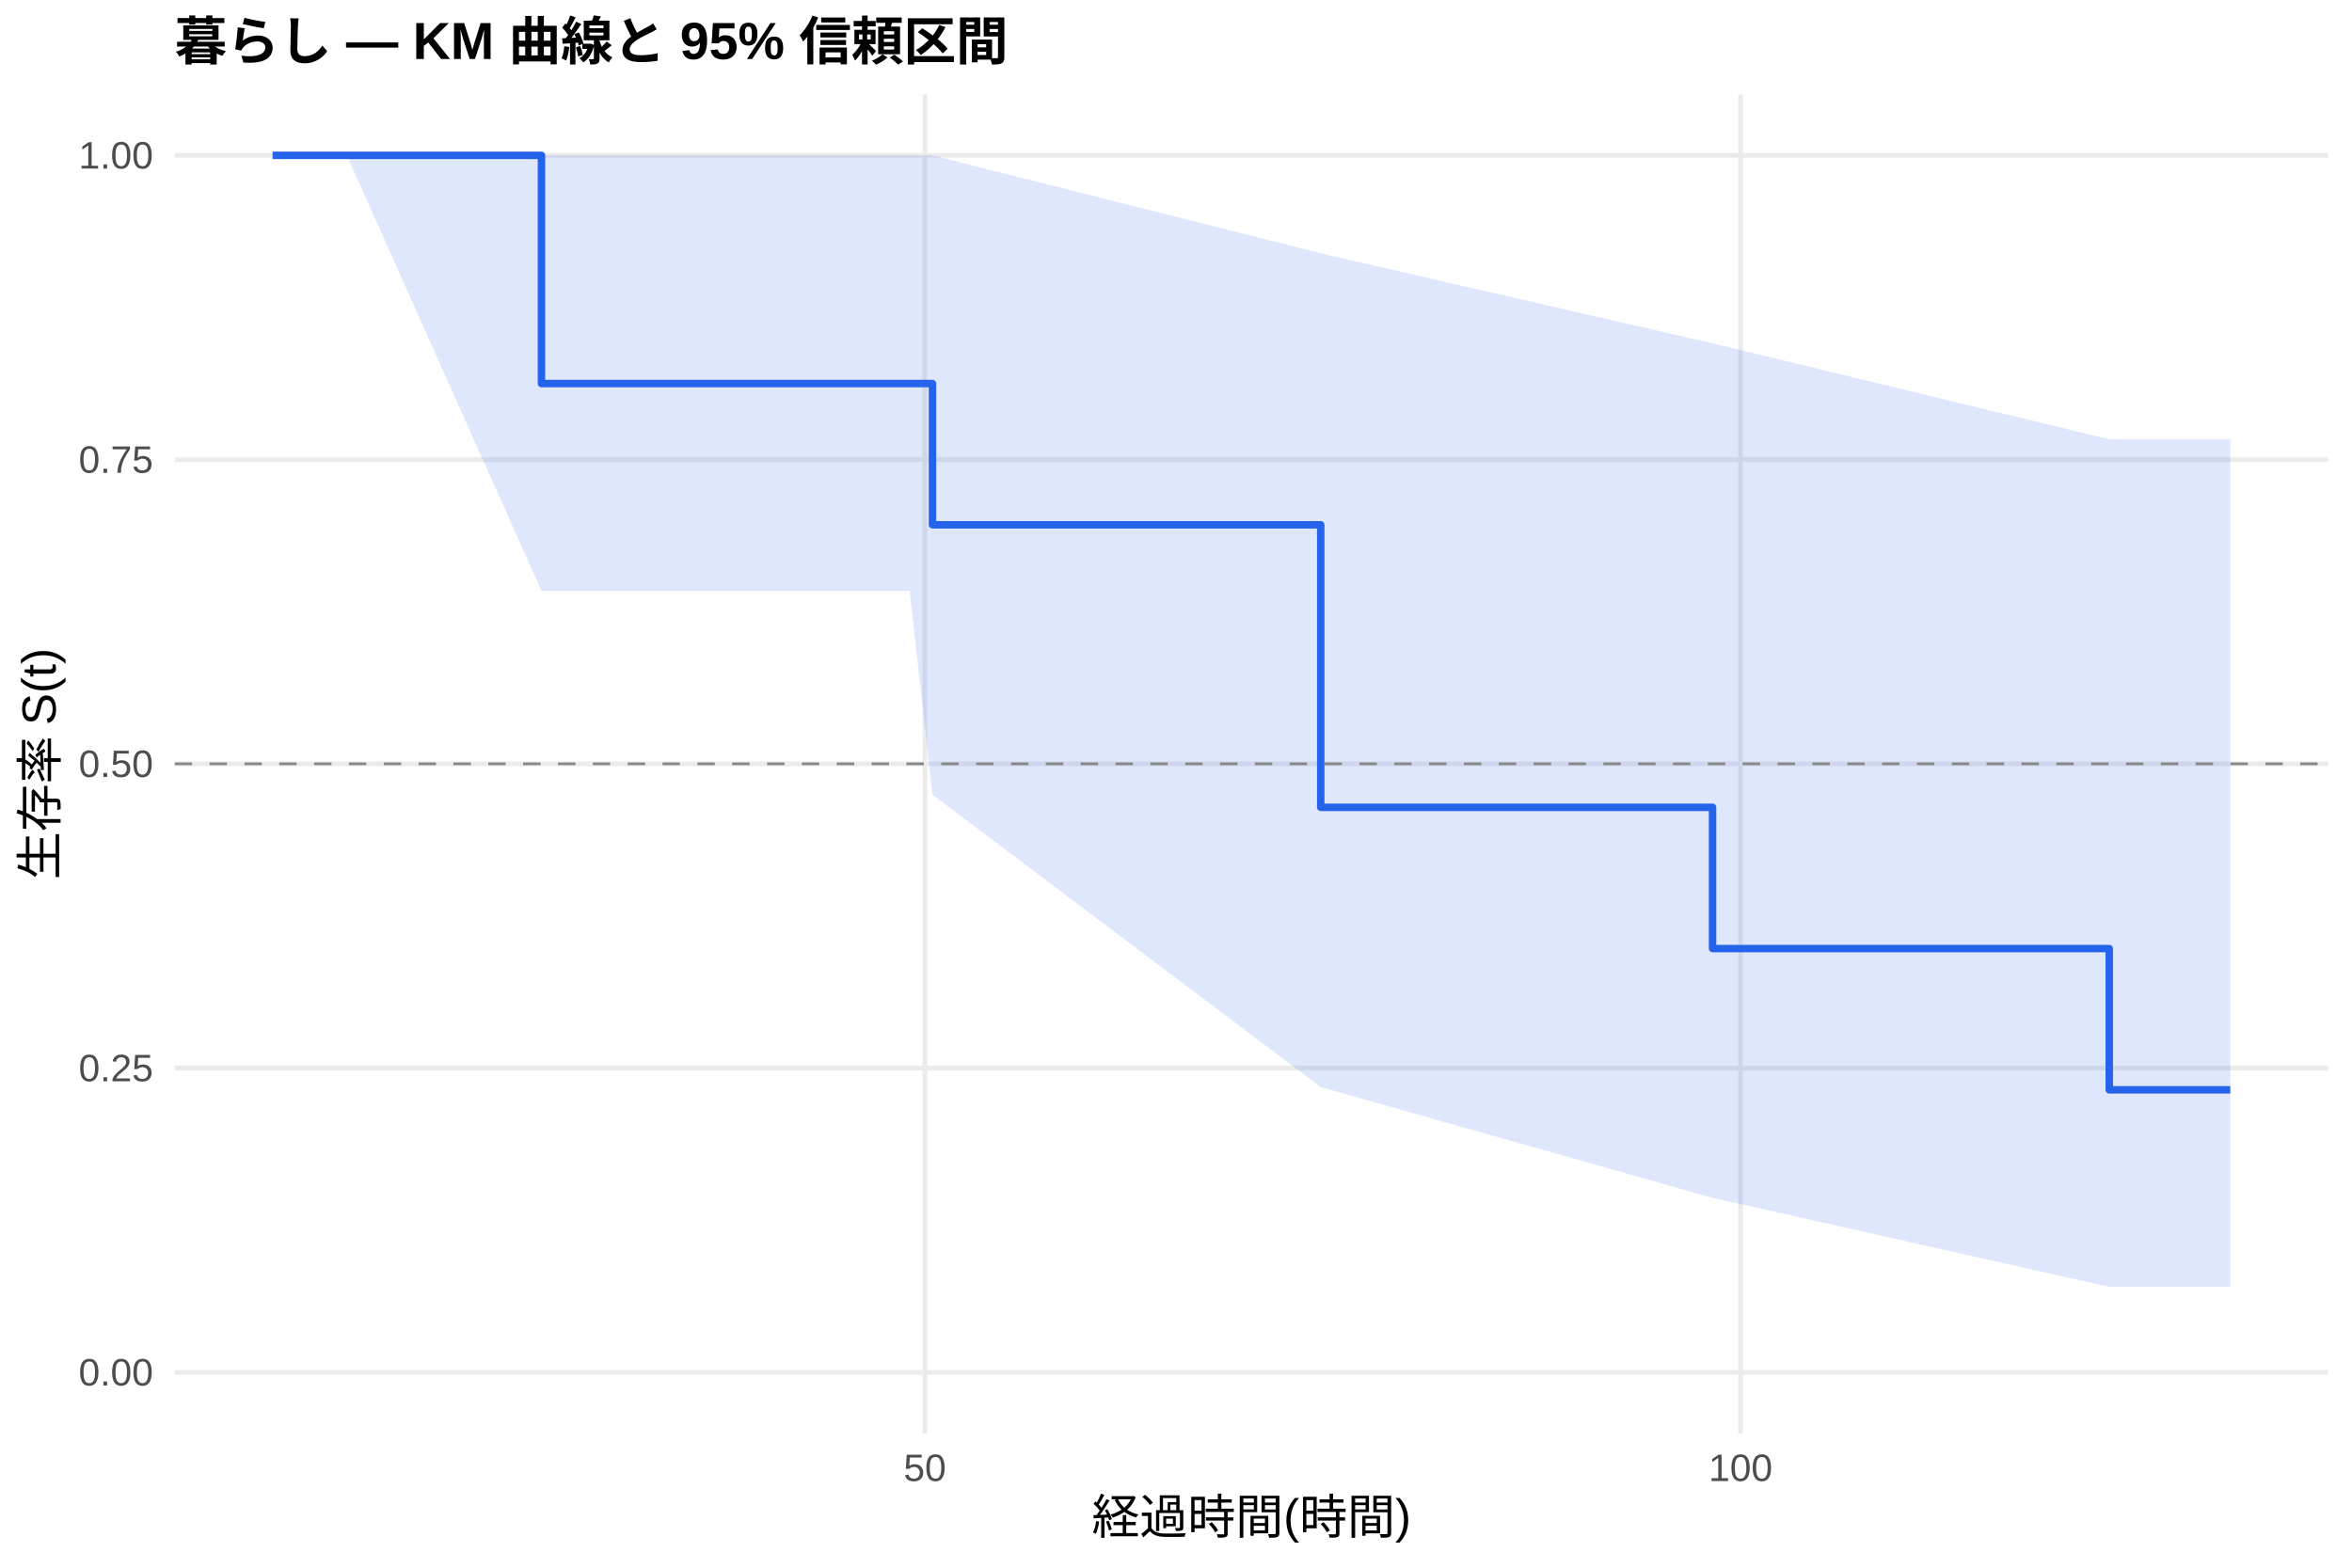
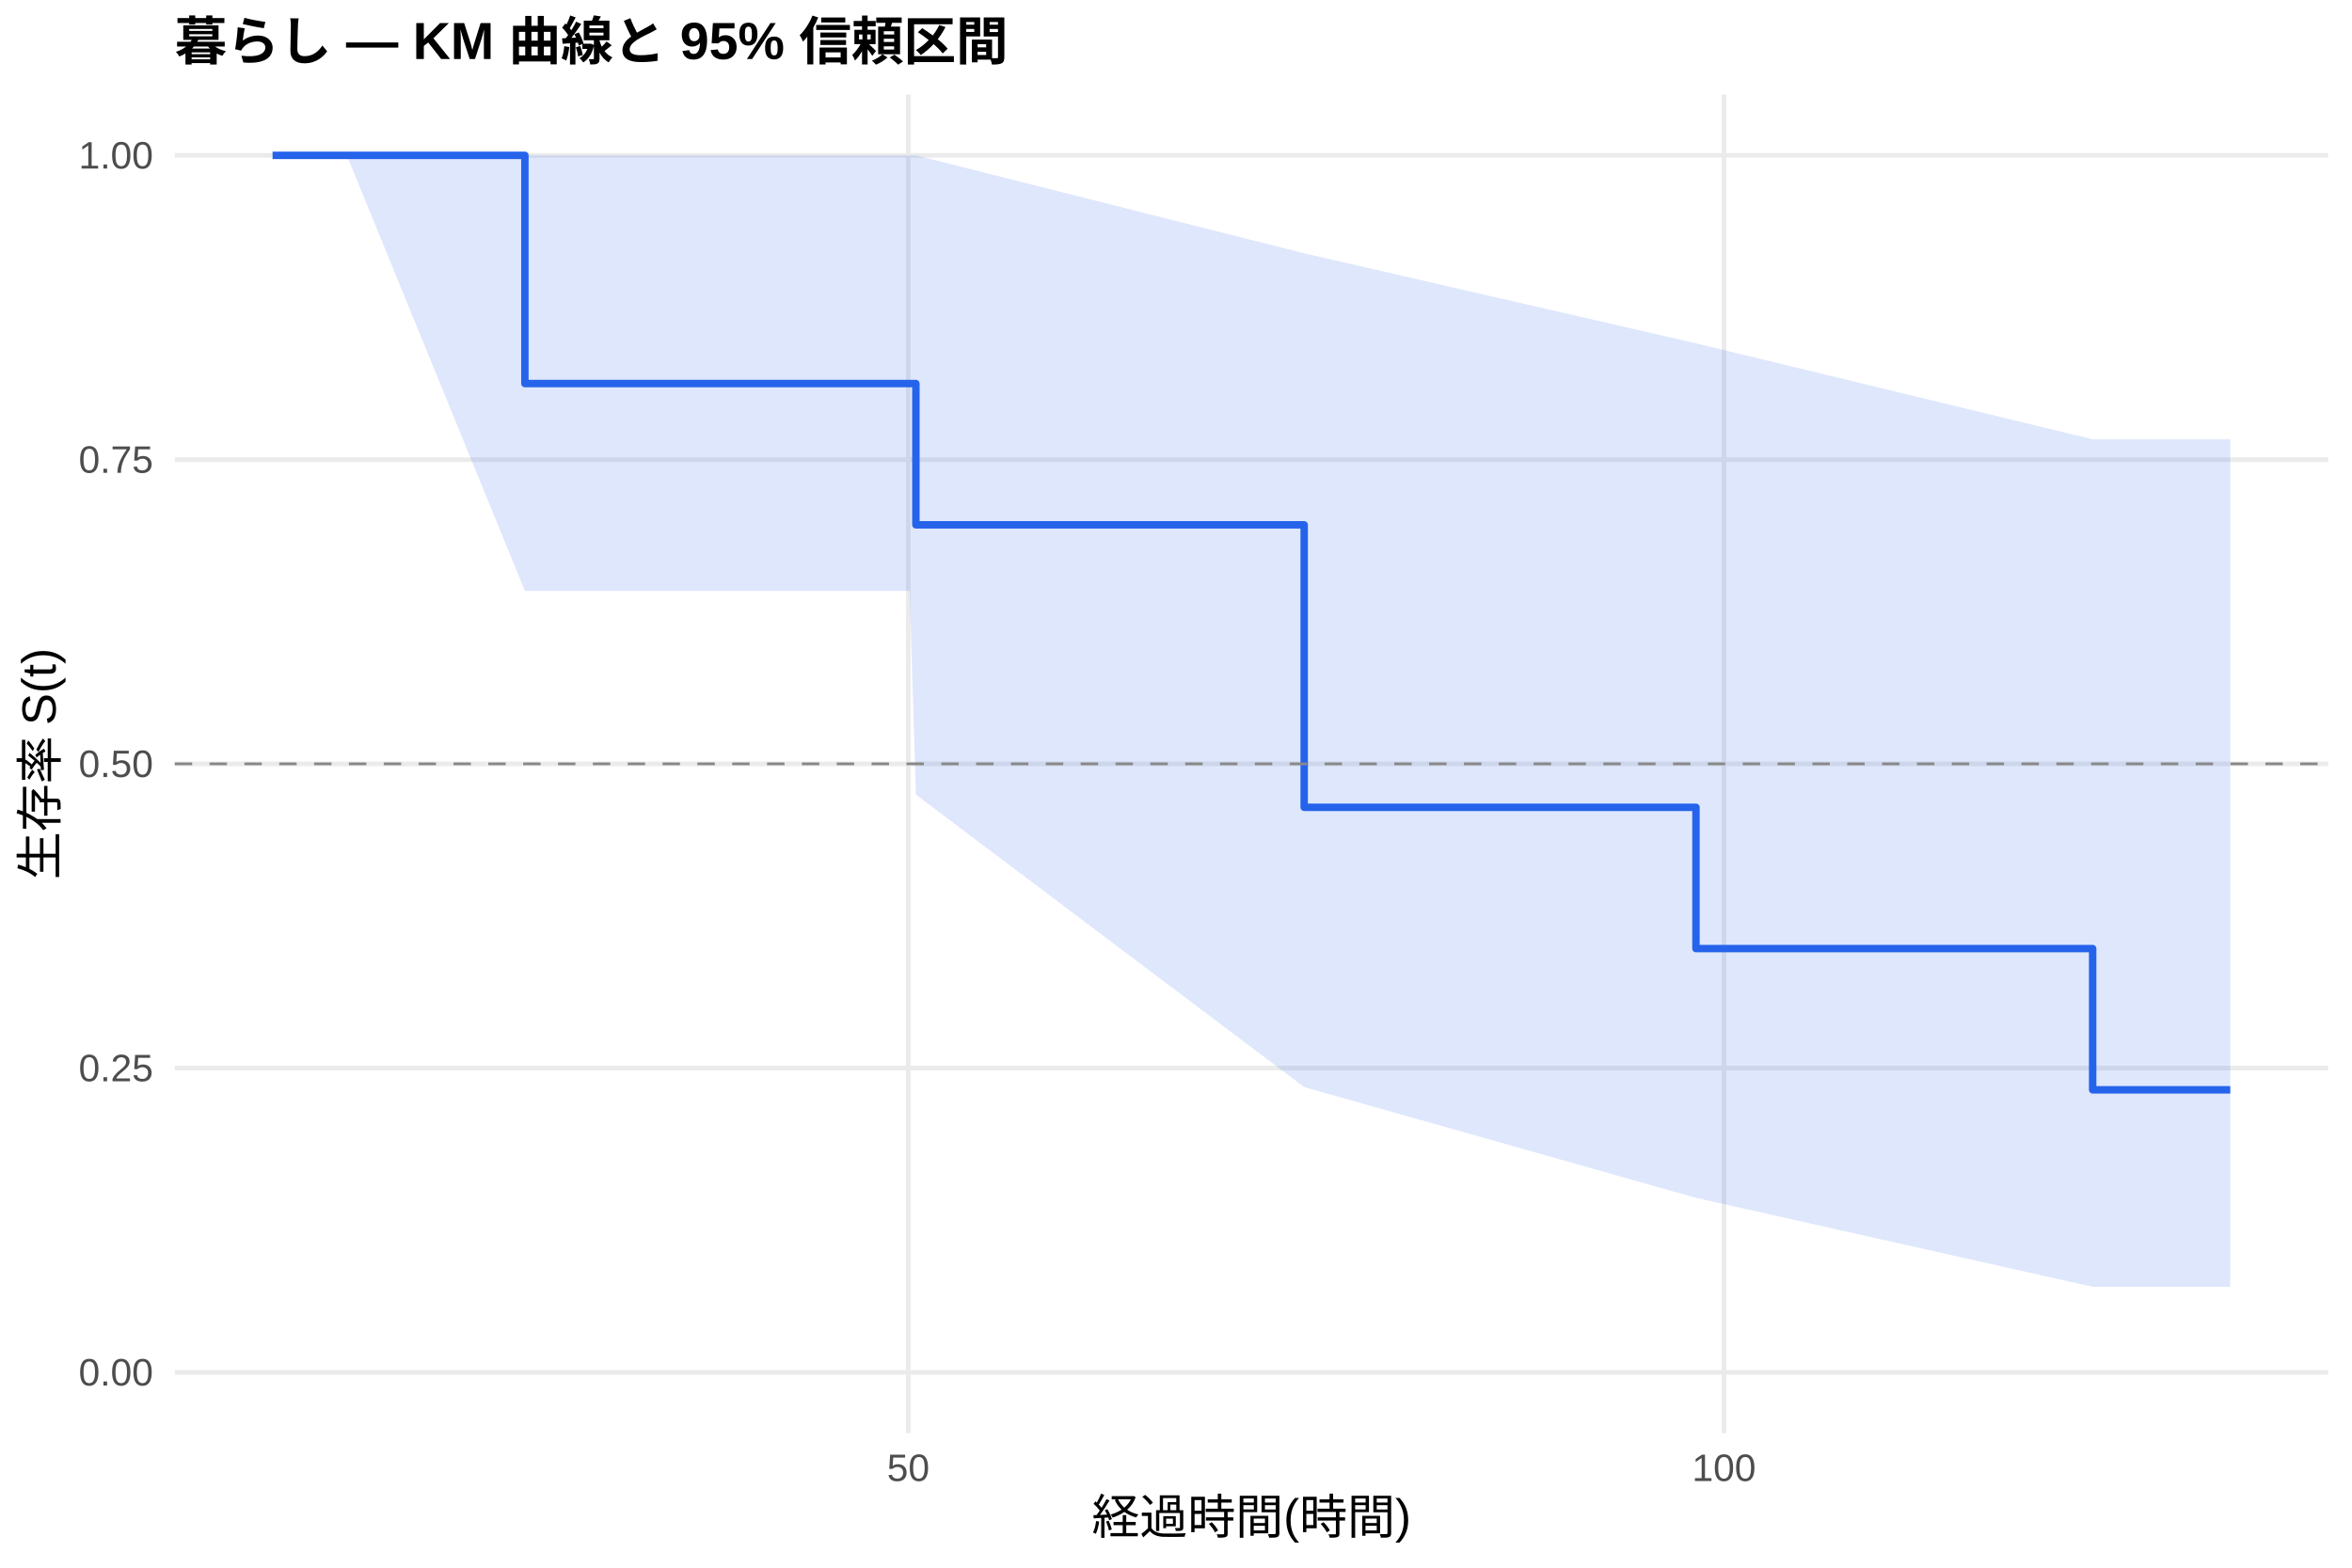
<svg xmlns="http://www.w3.org/2000/svg" width="540.00pt" height="360.00pt" viewBox="0 0 540.00 360.00">
  <g class="svglite">
    <defs>
      <style type="text/css">
    .svglite line, .svglite polyline, .svglite polygon, .svglite path, .svglite rect, .svglite circle {
      fill: none;
      stroke: #000000;
      stroke-linecap: round;
      stroke-linejoin: round;
      stroke-miterlimit: 10.00;
    }
    .svglite text {
      white-space: pre;
    }
    .svglite g.glyphgroup path {
      fill: inherit;
      stroke: none;
    }
  </style>
    </defs>
    <rect width="100%" height="100%" style="stroke: none; fill: #FFFFFF;" />
    <defs>
      <clipPath id="cpMC4wMHw1NDAuMDB8MC4wMHwzNjAuMDA=">
        <rect x="0.00" y="0.00" width="540.00" height="360.00" />
      </clipPath>
    </defs>
    <g clip-path="url(#cpMC4wMHw1NDAuMDB8MC4wMHwzNjAuMDA=)">
      <rect x="0" y="0.00" width="540.00" height="360.00" style="stroke-width: 1.07; stroke: none; fill: #FFFFFF;" />
    </g>
    <defs>
      <clipPath id="cpNDAuMTF8NTM0LjUyfDIxLjcxfDMyOS4xMg==">
        <rect x="40.11" y="21.71" width="494.41" height="307.41" />
      </clipPath>
    </defs>
    <g clip-path="url(#cpNDAuMTF8NTM0LjUyfDIxLjcxfDMyOS4xMg==)">
      <polyline points="40.11,315.14 534.52,315.14 " style="stroke-width: 1.07; stroke: #EBEBEB; stroke-linecap: butt;" />
      <polyline points="40.11,245.28 534.52,245.28 " style="stroke-width: 1.07; stroke: #EBEBEB; stroke-linecap: butt;" />
      <polyline points="40.11,175.41 534.52,175.41 " style="stroke-width: 1.07; stroke: #EBEBEB; stroke-linecap: butt;" />
      <polyline points="40.11,105.55 534.52,105.55 " style="stroke-width: 1.07; stroke: #EBEBEB; stroke-linecap: butt;" />
      <polyline points="40.11,35.68 534.52,35.68 " style="stroke-width: 1.07; stroke: #EBEBEB; stroke-linecap: butt;" />
-       <polyline points="212.34,329.12 212.34,21.71 " style="stroke-width: 1.07; stroke: #EBEBEB; stroke-linecap: butt;" />
-       <polyline points="399.62,329.12 399.62,21.71 " style="stroke-width: 1.07; stroke: #EBEBEB; stroke-linecap: butt;" />
-       <polygon points="62.58,35.68 65.89,35.68 69.39,35.68 79.63,35.68 124.32,35.68 155.47,35.68 183.94,35.68 208.85,35.68 214.09,35.68 303.23,58.17 393.19,78.84 484.27,100.88 506.49,100.88 512.05,100.88 512.05,295.50 506.49,295.50 484.27,295.50 393.19,275.07 303.23,249.63 214.09,182.48 208.85,135.70 183.94,135.70 155.47,135.70 124.32,135.70 79.63,35.68 69.39,35.68 65.89,35.68 62.58,35.68 " style="stroke-width: 0.00; stroke: none; stroke-linecap: butt; fill: #2563EB; fill-opacity: 0.15;" />
-       <polyline points="62.58,35.68 65.89,35.68 69.39,35.68 79.63,35.68 124.32,35.68 155.47,35.68 183.94,35.68 208.85,35.68 214.09,35.68 303.23,58.17 393.19,78.84 484.27,100.88 506.49,100.88 512.05,100.88 " style="stroke-width: 1.07; stroke: none; stroke-linecap: butt;" />
-       <polyline points="512.05,295.50 506.49,295.50 484.27,295.50 393.19,275.07 303.23,249.63 214.09,182.48 208.85,135.70 183.94,135.70 155.47,135.70 124.32,135.70 79.63,35.68 69.39,35.68 65.89,35.68 62.58,35.68 " style="stroke-width: 1.07; stroke: none; stroke-linecap: butt;" />
-       <polyline points="62.58,35.68 65.89,35.68 65.89,35.68 69.39,35.68 69.39,35.68 79.63,35.68 79.63,35.68 124.32,35.68 124.32,88.08 155.47,88.08 155.47,88.08 183.94,88.08 183.94,88.08 208.85,88.08 208.85,88.08 214.09,88.08 214.09,120.52 303.23,120.52 303.23,185.39 393.19,185.39 393.19,217.83 484.27,217.83 484.27,250.27 506.49,250.27 506.49,250.27 512.05,250.27 512.05,250.27 " style="stroke-width: 1.71; stroke: #2563EB; stroke-linecap: butt;" />
+       <polyline points="208.53,329.12 208.53,21.71 " style="stroke-width: 1.07; stroke: #EBEBEB; stroke-linecap: butt;" />
+       <polyline points="395.81,329.12 395.81,21.71 " style="stroke-width: 1.07; stroke: #EBEBEB; stroke-linecap: butt;" />
+       <polygon points="62.58,35.68 65.89,35.68 69.39,35.68 79.63,35.68 120.51,35.68 155.47,35.68 183.94,35.68 208.85,35.68 210.28,35.68 299.43,58.17 389.38,78.84 480.46,100.88 506.49,100.88 512.05,100.88 512.05,295.50 506.49,295.50 480.46,295.50 389.38,275.07 299.43,249.63 210.28,182.48 208.85,135.70 183.94,135.70 155.47,135.70 120.51,135.70 79.63,35.68 69.39,35.68 65.89,35.68 62.58,35.68 " style="stroke-width: 0.00; stroke: none; stroke-linecap: butt; fill: #2563EB; fill-opacity: 0.15;" />
+       <polyline points="62.58,35.68 65.89,35.68 69.39,35.68 79.63,35.68 120.51,35.68 155.47,35.68 183.94,35.68 208.85,35.68 210.28,35.68 299.43,58.17 389.38,78.84 480.46,100.88 506.49,100.88 512.05,100.88 " style="stroke-width: 1.07; stroke: none; stroke-linecap: butt;" />
+       <polyline points="512.05,295.50 506.49,295.50 480.46,295.50 389.38,275.07 299.43,249.63 210.28,182.48 208.85,135.70 183.94,135.70 155.47,135.70 120.51,135.70 79.63,35.68 69.39,35.68 65.89,35.68 62.58,35.68 " style="stroke-width: 1.07; stroke: none; stroke-linecap: butt;" />
+       <polyline points="62.58,35.68 65.89,35.68 65.89,35.68 69.39,35.68 69.39,35.68 79.63,35.68 79.63,35.68 120.51,35.68 120.51,88.08 155.47,88.08 155.47,88.08 183.94,88.08 183.94,88.08 208.85,88.08 208.85,88.08 210.28,88.08 210.28,120.52 299.43,120.52 299.43,185.39 389.38,185.39 389.38,217.83 480.46,217.83 480.46,250.27 506.49,250.27 506.49,250.27 512.05,250.27 512.05,250.27 " style="stroke-width: 1.71; stroke: #2563EB; stroke-linecap: butt;" />
      <line x1="40.11" y1="175.41" x2="534.52" y2="175.41" style="stroke-width: 0.64; stroke: #888888; stroke-dasharray: 4.00,4.00; stroke-linecap: butt;" />
    </g>
    <g clip-path="url(#cpMC4wMHw1NDAuMDB8MC4wMHwzNjAuMDA=)">
      <text x="35.18" y="318.17" text-anchor="end" style="font-size: 8.80px;fill: #4D4D4D; font-family: &quot;Liberation Sans&quot;;" textLength="17.11px" lengthAdjust="spacingAndGlyphs">0.00</text>
      <text x="35.18" y="248.30" text-anchor="end" style="font-size: 8.80px;fill: #4D4D4D; font-family: &quot;Liberation Sans&quot;;" textLength="17.11px" lengthAdjust="spacingAndGlyphs">0.25</text>
      <text x="35.18" y="178.44" text-anchor="end" style="font-size: 8.80px;fill: #4D4D4D; font-family: &quot;Liberation Sans&quot;;" textLength="17.11px" lengthAdjust="spacingAndGlyphs">0.50</text>
      <text x="35.18" y="108.57" text-anchor="end" style="font-size: 8.80px;fill: #4D4D4D; font-family: &quot;Liberation Sans&quot;;" textLength="17.11px" lengthAdjust="spacingAndGlyphs">0.75</text>
      <text x="35.18" y="38.71" text-anchor="end" style="font-size: 8.80px;fill: #4D4D4D; font-family: &quot;Liberation Sans&quot;;" textLength="17.11px" lengthAdjust="spacingAndGlyphs">1.00</text>
-       <text x="212.34" y="340.10" text-anchor="middle" style="font-size: 8.80px;fill: #4D4D4D; font-family: &quot;Liberation Sans&quot;;" textLength="9.78px" lengthAdjust="spacingAndGlyphs">50</text>
-       <text x="399.62" y="340.10" text-anchor="middle" style="font-size: 8.80px;fill: #4D4D4D; font-family: &quot;Liberation Sans&quot;;" textLength="14.67px" lengthAdjust="spacingAndGlyphs">100</text>
+       <text x="208.53" y="340.10" text-anchor="middle" style="font-size: 8.80px;fill: #4D4D4D; font-family: &quot;Liberation Sans&quot;;" textLength="9.78px" lengthAdjust="spacingAndGlyphs">50</text>
+       <text x="395.81" y="340.10" text-anchor="middle" style="font-size: 8.80px;fill: #4D4D4D; font-family: &quot;Liberation Sans&quot;;" textLength="14.67px" lengthAdjust="spacingAndGlyphs">100</text>
      <text x="287.32" y="352.24" text-anchor="middle" style="font-size: 11.00px; font-family: &quot;Liberation Sans&quot;;" textLength="73.31px" lengthAdjust="spacingAndGlyphs">経過時間(時間)</text>
      <text transform="translate(13.05,175.41) rotate(-90)" text-anchor="middle" style="font-size: 11.00px; font-family: &quot;Liberation Sans&quot;;" textLength="53.78px" lengthAdjust="spacingAndGlyphs">生存率 S(t)</text>
      <text x="40.11" y="13.74" style="font-size: 12.00px; font-weight: bold; font-family: &quot;Liberation Sans&quot;;" textLength="191.33px" lengthAdjust="spacingAndGlyphs">暮らし — KM 曲線と 95% 信頼区間</text>
    </g>
  </g>
</svg>
